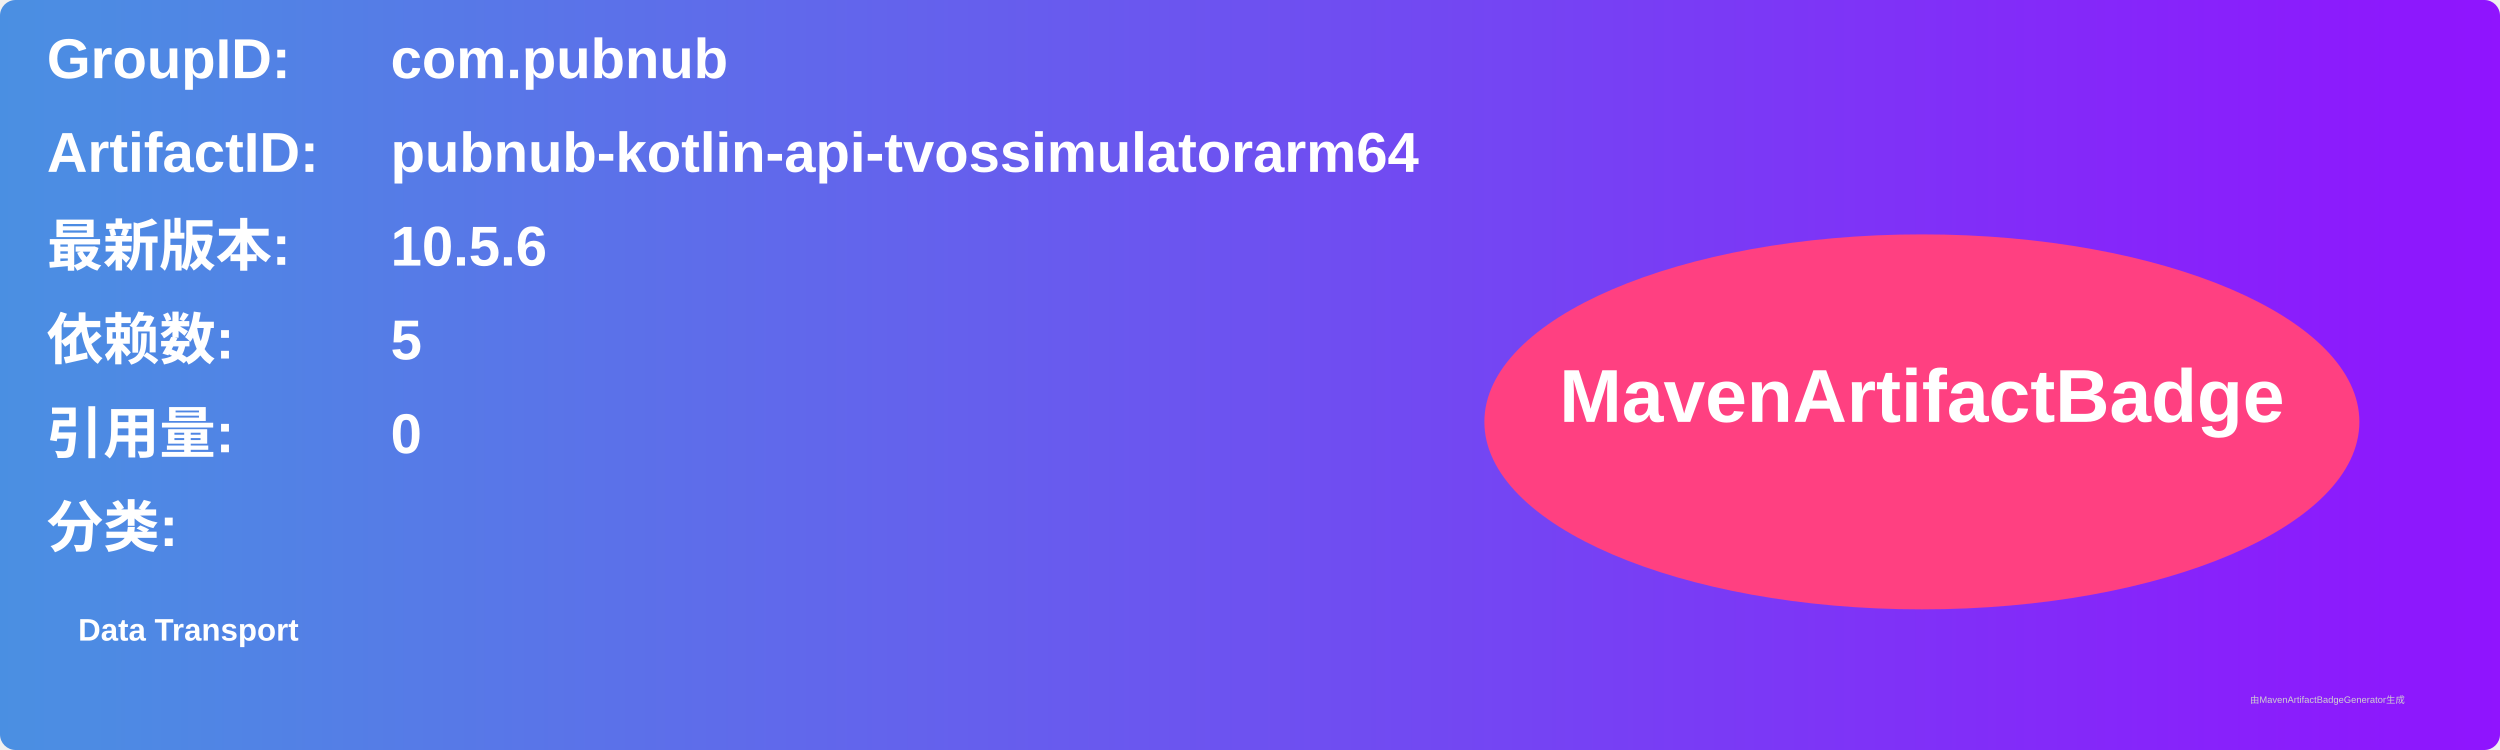
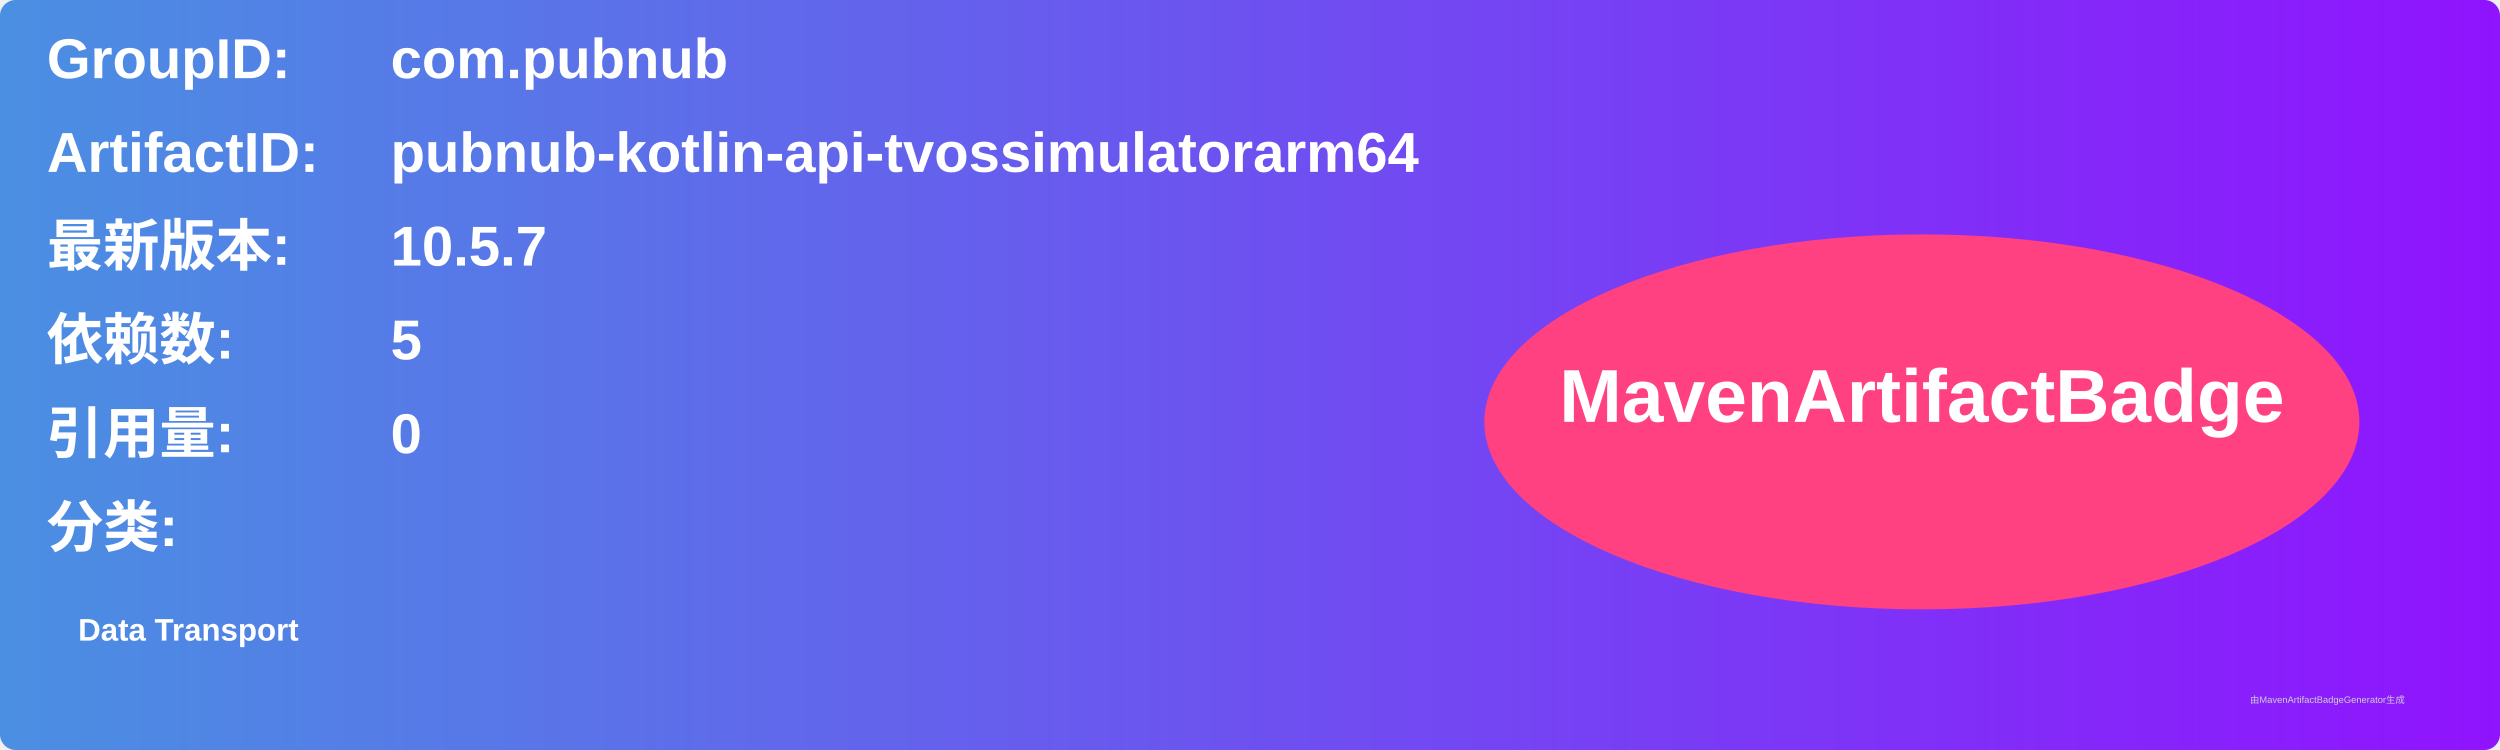
<svg xmlns="http://www.w3.org/2000/svg" width="800" height="240" viewBox="0 0 800 240">
  <linearGradient id="grad" x1="0%" y1="0%" x2="100%" y2="0%">
    <stop offset="0%" stop-color="#4a90e2" />
    <stop offset="100%" stop-color="#9013fe" />
  </linearGradient>
  <rect width="100%" height="100%" rx="5" ry="5" fill="url(#grad)" />
  <g transform="translate(15, 15)">
    <text x="0" y="10" font-family="Arial" font-size="18" fill="white" font-weight="bold" width="260">GroupID:</text>
    <text x="110" y="10" font-family="Arial" font-size="18" fill="white" font-weight="bold" width="460">com.pubnub</text>
    <text x="0" y="40" font-family="Arial" font-size="18" fill="white" font-weight="bold" width="260">ArtifactID:</text>
    <text x="110" y="40" font-family="Arial" font-size="18" fill="white" font-weight="bold" width="460">pubnub-kotlin-api-tvossimulatorarm64</text>
    <text x="0" y="70" font-family="Arial" font-size="18" fill="white" font-weight="bold">最新版本:</text>
    <text x="110" y="70" font-family="Arial" font-size="18" fill="white" font-weight="bold">
-       <tspan font-weight="bold">10.5.6</tspan>
+       <tspan font-weight="bold">10.5.7</tspan>
    </text>
    <text x="0" y="100" font-family="Arial" font-size="18" fill="white" font-weight="bold">依赖数: </text>
    <text x="110" y="100" font-family="Arial" font-size="18" fill="white">
      <tspan font-weight="bold">5</tspan>
    </text>
    <text x="0" y="130" font-family="Arial" font-size="18" fill="white" font-weight="bold">引用量: </text>
    <text x="110" y="130" font-family="Arial" font-size="18" fill="white">
      <tspan font-weight="bold">0</tspan>
    </text>
    <text x="0" y="160" font-family="Arial" font-size="18" fill="white" font-weight="bold">分类:</text>
    <text x="10" y="190" font-family="Arial" font-size="10" fill="white">
      <tspan font-weight="bold">Data Transport</tspan>
    </text>
    <ellipse cx="600" cy="120" rx="140" ry="60" fill="#ff4081" />
    <text x="600" y="120" text-anchor="middle" font-family="Arial" font-size="24" fill="white" font-weight="bold">MavenArtifactBadge</text>
  </g>
  <text x="720" y="225" font-family="Arial" font-size="3" fill="#d0d0d0">由MavenArtifactBadgeGenerator生成</text>
</svg>
